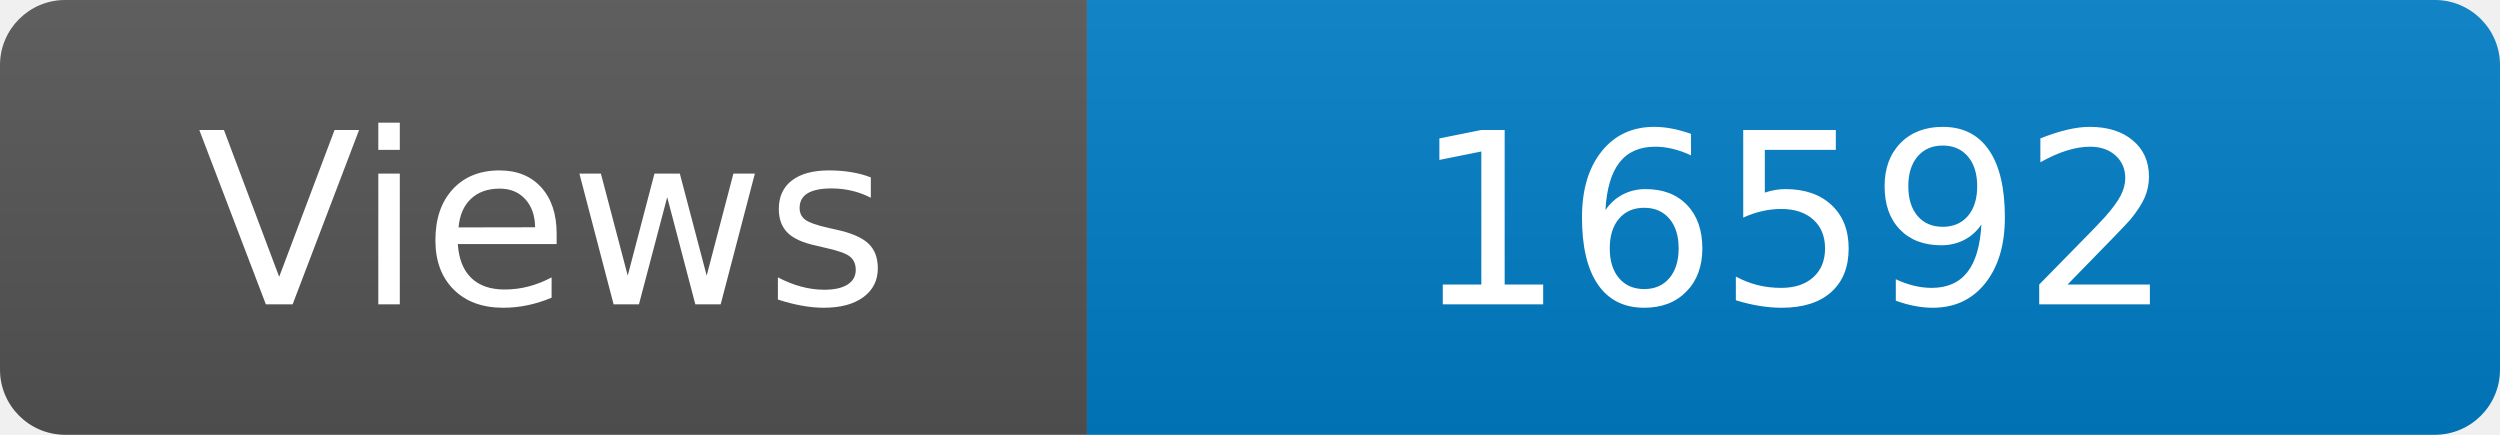
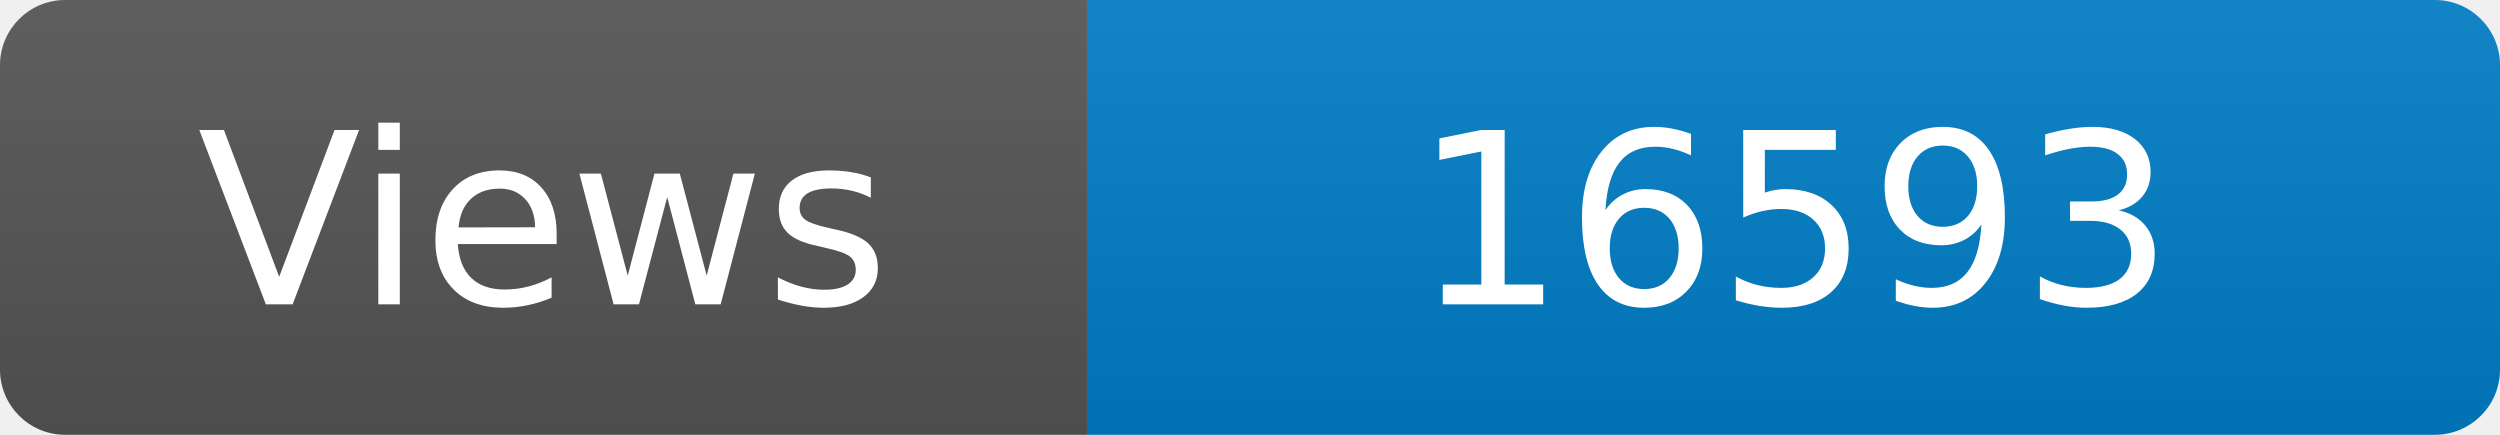
<svg xmlns="http://www.w3.org/2000/svg" width="115" height="20" role="img" aria-label="Maintained?: yes">
  <linearGradient id="s" x2="0" y2="100%">
    <stop offset="0" stop-color="#bbb" stop-opacity=".1" />
    <stop offset="1" stop-opacity=".1" />
  </linearGradient>
  <clipPath id="r">
    <rect width="115" height="20" rx="3" fill="#fff" />
  </clipPath>
  <g clip-path="url(#r)">
    <rect width="50" height="20" fill="#555" />
    <rect x="50" width="160" height="20" fill="#007ec6" />
    <rect width="115" height="20" fill="url(#s)" />
  </g>
  <g fill="#fff" text-anchor="middle" font-family="Verdana,Geneva,DejaVu Sans,sans-serif" font-size="110">
    <text x="250" y="140" transform="scale(.1)" fill="#fff">Views</text>
-     <text x="825" y="140" transform="scale(.1)" fill="#fff">16592</text>
+     <text x="825" y="140" transform="scale(.1)" fill="#fff">16593</text>
  </g>
</svg>
